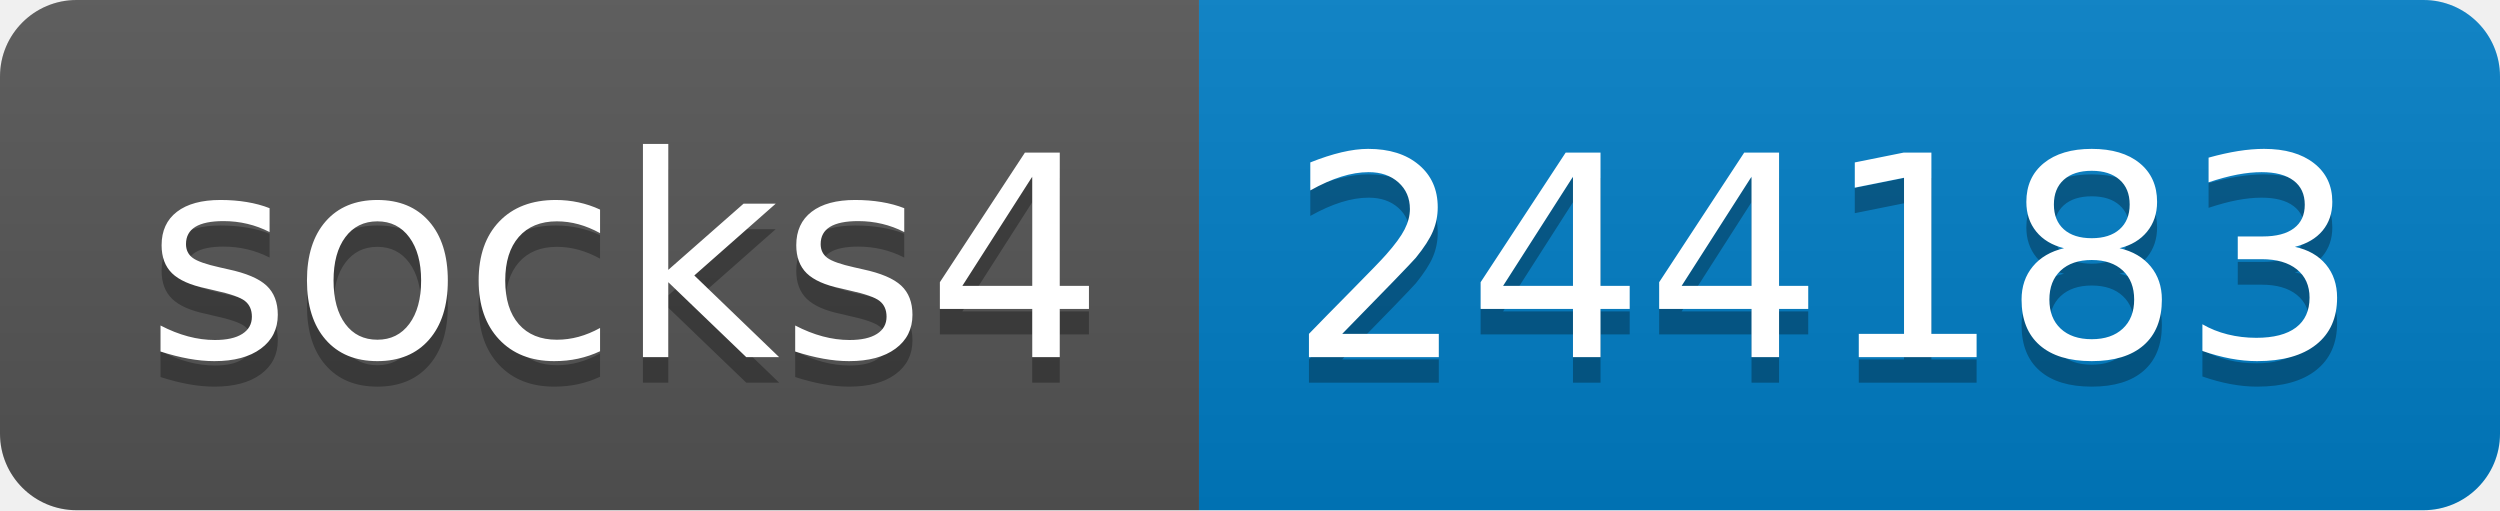
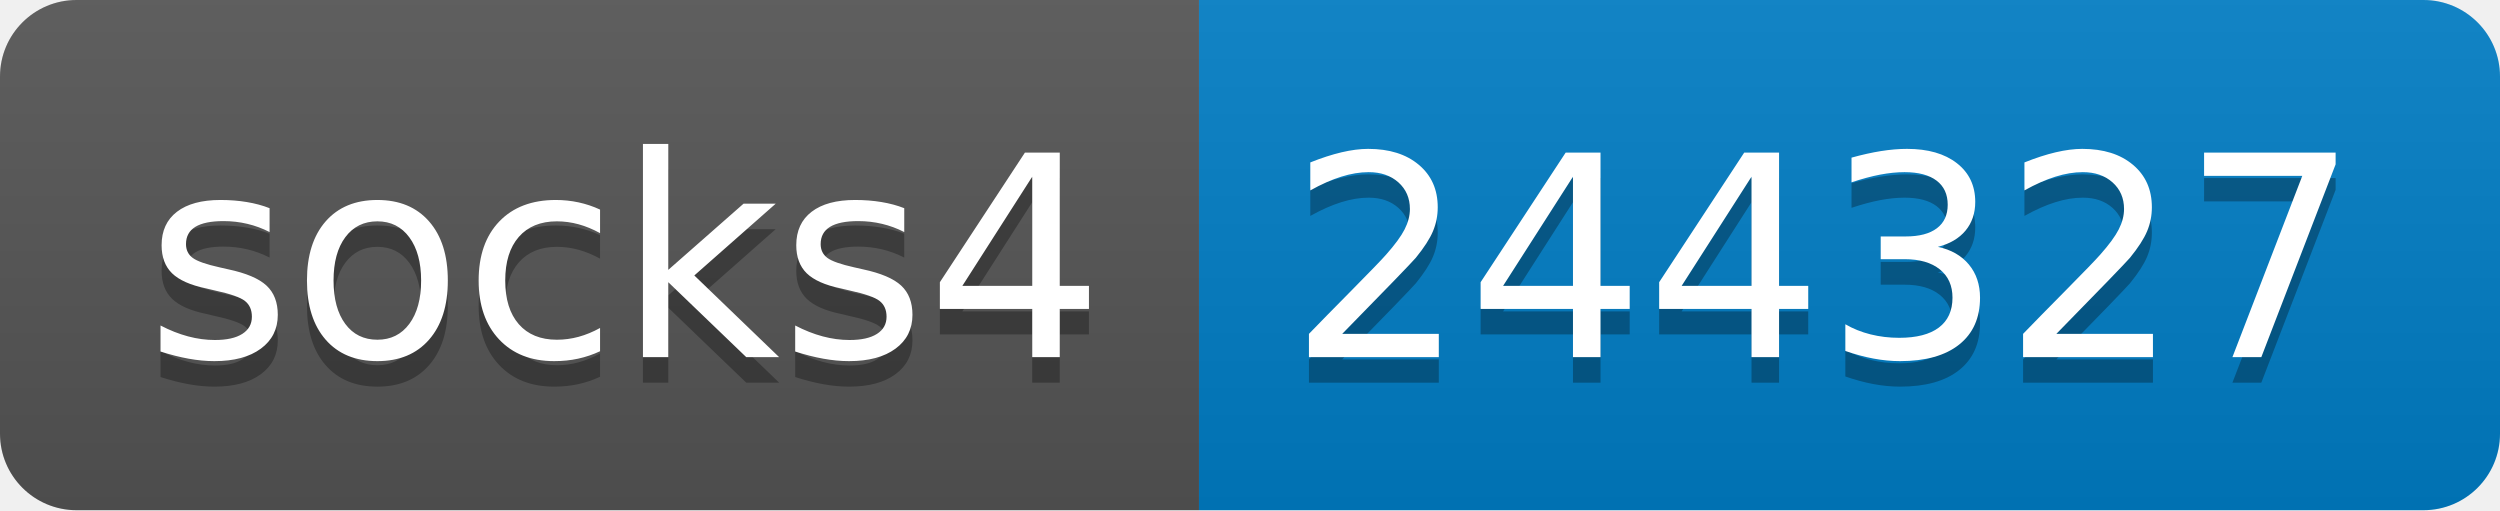
- <svg xmlns="http://www.w3.org/2000/svg" width="98" height="20" role="img" aria-label="socks4: 244183">
+ <svg xmlns="http://www.w3.org/2000/svg" width="98" height="20" role="img" aria-label="socks4: 244327">
  <linearGradient id="s" x2="0" y2="100%">
    <stop offset="0" stop-color="#bbb" stop-opacity=".1" />
    <stop offset="1" stop-opacity=".1" />
  </linearGradient>
  <clipPath id="r">
    <rect width="98" height="20" rx="3" fill="#fff" />
  </clipPath>
  <g clip-path="url(#r)">
    <rect width="47" height="20" fill="#555" />
    <rect x="47" width="51" height="20" fill="#007ec6" />
    <rect width="98" height="20" fill="url(#s)" />
  </g>
  <g fill="#fff" text-anchor="middle" font-family="Verdana,Geneva,DejaVu Sans,sans-serif" text-rendering="geometricPrecision" font-size="110">
    <text aria-hidden="true" x="245" y="150" fill="#010101" fill-opacity=".3" transform="scale(.1)" textLength="370">socks4</text>
    <text x="245" y="140" transform="scale(.1)" fill="#fff" textLength="370">socks4</text>
-     <text aria-hidden="true" x="715" y="150" fill="#010101" fill-opacity=".3" transform="scale(.1)" textLength="410">244183</text>
-     <text x="715" y="140" transform="scale(.1)" fill="#fff" textLength="410">244183</text>
+     <text aria-hidden="true" x="715" y="150" fill="#010101" fill-opacity=".3" transform="scale(.1)" textLength="410">244327</text>
+     <text x="715" y="140" transform="scale(.1)" fill="#fff" textLength="410">244327</text>
  </g>
</svg>
